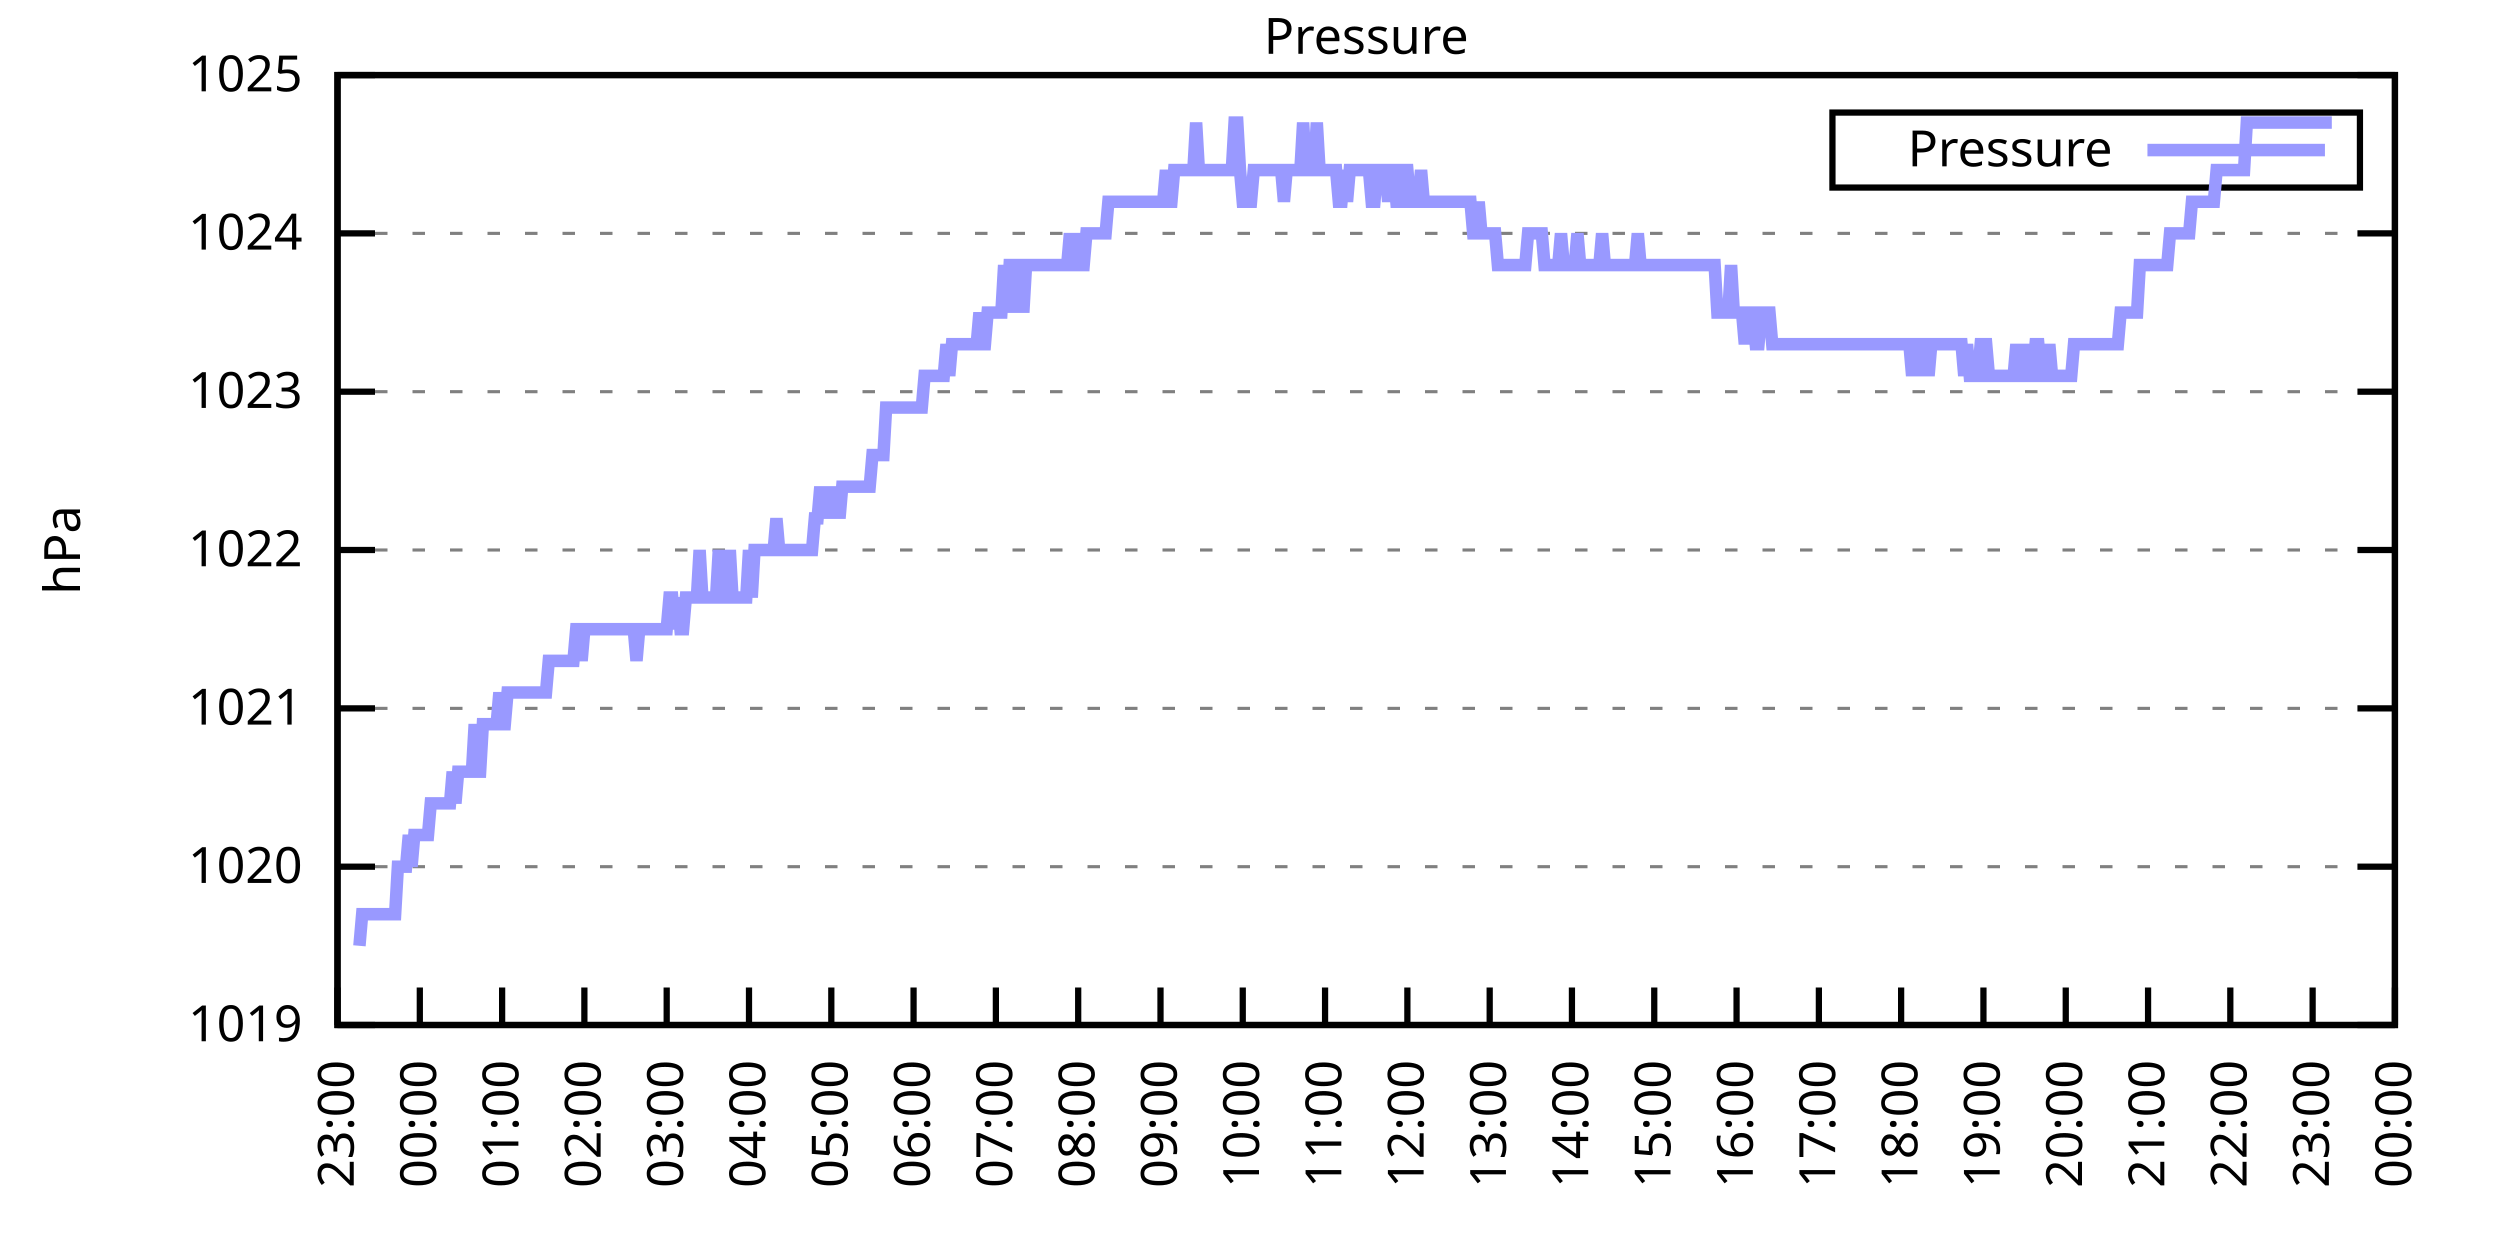
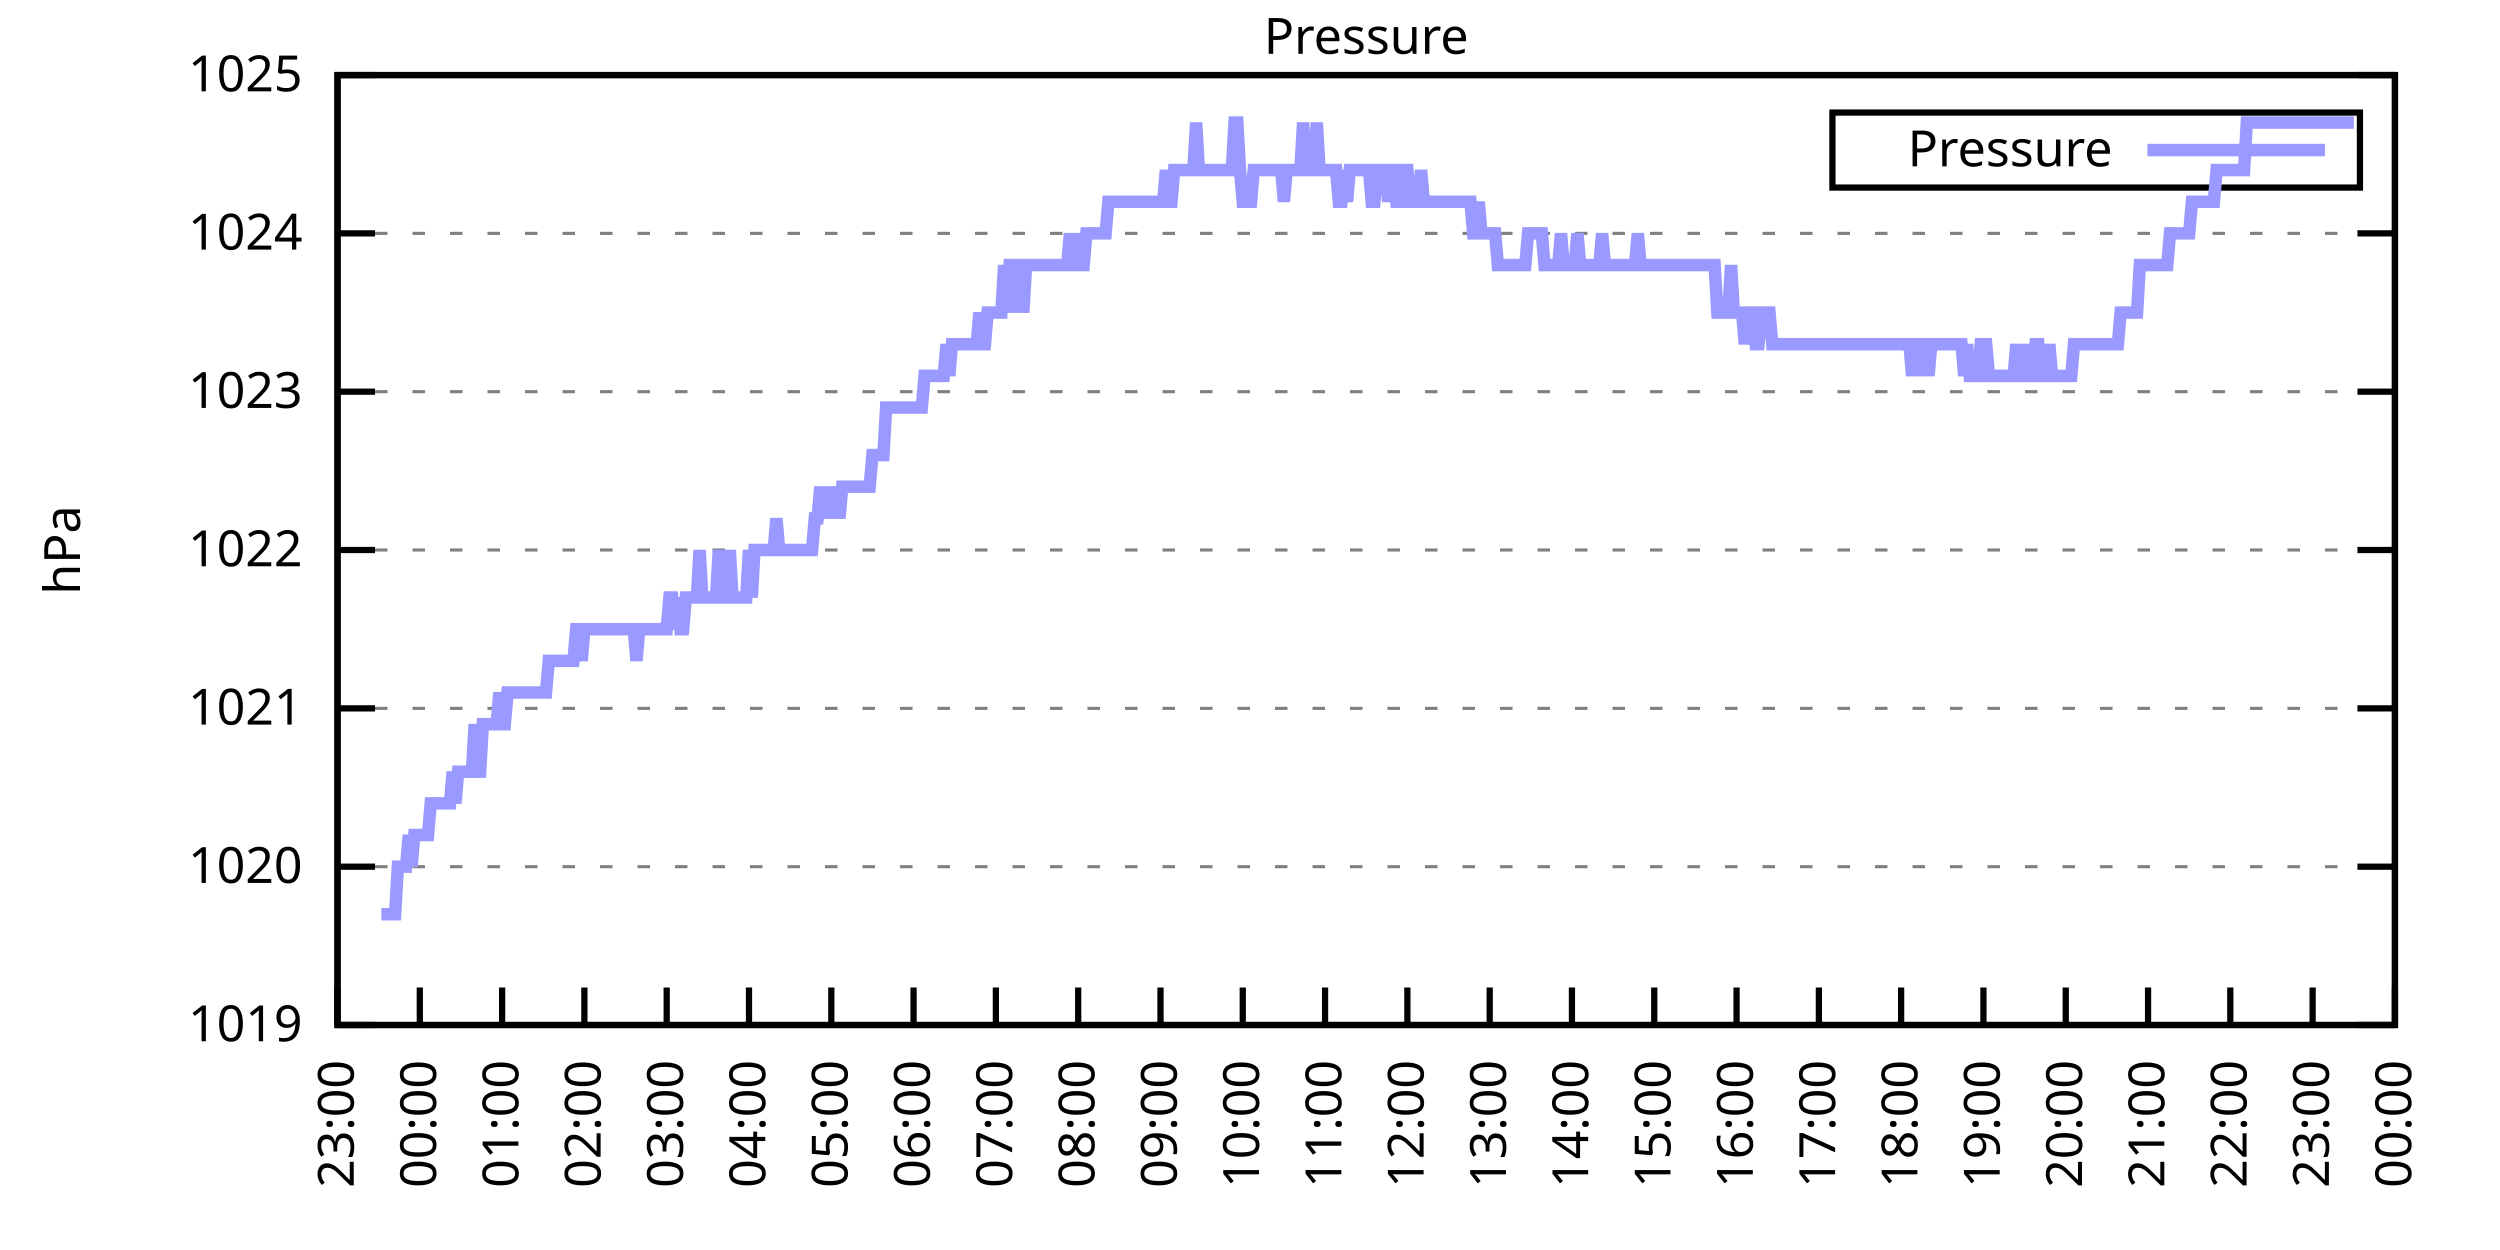
<svg xmlns="http://www.w3.org/2000/svg" xmlns:xlink="http://www.w3.org/1999/xlink" width="400" height="200" viewBox="0 0 400 200">
  <g id="gnuplot_canvas">
    <rect x="0" y="0" width="400" height="200" fill="none" />
    <defs>
      <circle id="gpDot" r="0.5" stroke-width="0.5" stroke="currentColor" />
      <path id="gpPt0" stroke-width="0.333" stroke="currentColor" d="M-1,0 h2 M0,-1 v2" />
      <path id="gpPt1" stroke-width="0.333" stroke="currentColor" d="M-1,-1 L1,1 M1,-1 L-1,1" />
      <path id="gpPt2" stroke-width="0.333" stroke="currentColor" d="M-1,0 L1,0 M0,-1 L0,1 M-1,-1 L1,1 M-1,1 L1,-1" />
      <rect id="gpPt3" stroke-width="0.333" stroke="currentColor" x="-1" y="-1" width="2" height="2" />
      <rect id="gpPt4" stroke-width="0.333" stroke="currentColor" fill="currentColor" x="-1" y="-1" width="2" height="2" />
      <circle id="gpPt5" stroke-width="0.333" stroke="currentColor" cx="0" cy="0" r="1" />
      <use xlink:href="#gpPt5" id="gpPt6" fill="currentColor" stroke="none" />
      <path id="gpPt7" stroke-width="0.333" stroke="currentColor" d="M0,-1.33 L-1.33,0.67 L1.33,0.67 z" />
      <use xlink:href="#gpPt7" id="gpPt8" fill="currentColor" stroke="none" />
      <use xlink:href="#gpPt7" id="gpPt9" stroke="currentColor" transform="rotate(180)" />
      <use xlink:href="#gpPt9" id="gpPt10" fill="currentColor" stroke="none" />
      <use xlink:href="#gpPt3" id="gpPt11" stroke="currentColor" transform="rotate(45)" />
      <use xlink:href="#gpPt11" id="gpPt12" fill="currentColor" stroke="none" />
      <path id="gpPt13" stroke-width="0.333" stroke="currentColor" d="M0,1.330 L1.265,0.411 L0.782,-1.067 L-0.782,-1.076 L-1.265,0.411 z" />
      <use xlink:href="#gpPt13" id="gpPt14" fill="currentColor" stroke="none" />
      <filter id="textbox" filterUnits="objectBoundingBox" x="0" y="0" height="1" width="1">
        <feFlood flood-color="white" flood-opacity="1" result="bgnd" />
        <feComposite in="SourceGraphic" in2="bgnd" operator="atop" />
      </filter>
      <filter id="greybox" filterUnits="objectBoundingBox" x="0" y="0" height="1" width="1">
        <feFlood flood-color="lightgrey" flood-opacity="1" result="grey" />
        <feComposite in="SourceGraphic" in2="grey" operator="atop" />
      </filter>
    </defs>
    <g fill="none" color="white" stroke="currentColor" stroke-width="1.00" stroke-linecap="butt" stroke-linejoin="miter">
</g>
    <g fill="none" color="black" stroke="currentColor" stroke-width="1.00" stroke-linecap="butt" stroke-linejoin="miter">
      <g stroke="none" shape-rendering="crispEdges">
        <polygon fill="rgb(255, 255, 255)" points="54.00,164.00 383.18,164.00 383.18,12.02 54.00,12.02 " />
      </g>
    </g>
    <g fill="none" color="black" stroke="currentColor" stroke-width="1.00" stroke-linecap="butt" stroke-linejoin="miter">
</g>
    <g fill="none" color="black" stroke="black" stroke-width="0.50" stroke-linecap="butt" stroke-linejoin="miter">
</g>
    <g fill="none" color="gray" stroke="currentColor" stroke-width="0.50" stroke-linecap="butt" stroke-linejoin="miter">
      <path stroke="gray" stroke-dasharray="2,4" class="gridline" d="M54.00,164.00 L383.19,164.00  " />
    </g>
    <g fill="none" color="gray" stroke="gray" stroke-width="1.00" stroke-linecap="butt" stroke-linejoin="miter">
</g>
    <g fill="none" color="black" stroke="currentColor" stroke-width="1.00" stroke-linecap="butt" stroke-linejoin="miter">
      <path stroke="black" d="M54.00,164.00 L60.00,164.00 M383.19,164.00 L377.19,164.00  " />
      <g transform="translate(48.40,166.60)" stroke="none" fill="black" font-family="Sans" font-size="8.00" text-anchor="end">
        <text>
          <tspan font-family="Sans"> 1019</tspan>
        </text>
      </g>
    </g>
    <g fill="none" color="black" stroke="currentColor" stroke-width="1.00" stroke-linecap="butt" stroke-linejoin="miter">
</g>
    <g fill="none" color="black" stroke="black" stroke-width="0.50" stroke-linecap="butt" stroke-linejoin="miter">
</g>
    <g fill="none" color="gray" stroke="currentColor" stroke-width="0.50" stroke-linecap="butt" stroke-linejoin="miter">
      <path stroke="gray" stroke-dasharray="2,4" class="gridline" d="M54.00,138.67 L383.19,138.67  " />
    </g>
    <g fill="none" color="gray" stroke="gray" stroke-width="1.00" stroke-linecap="butt" stroke-linejoin="miter">
</g>
    <g fill="none" color="black" stroke="currentColor" stroke-width="1.00" stroke-linecap="butt" stroke-linejoin="miter">
      <path stroke="black" d="M54.00,138.67 L60.00,138.67 M383.19,138.67 L377.19,138.67  " />
      <g transform="translate(48.40,141.27)" stroke="none" fill="black" font-family="Sans" font-size="8.00" text-anchor="end">
        <text>
          <tspan font-family="Sans"> 1020</tspan>
        </text>
      </g>
    </g>
    <g fill="none" color="black" stroke="currentColor" stroke-width="1.00" stroke-linecap="butt" stroke-linejoin="miter">
</g>
    <g fill="none" color="black" stroke="black" stroke-width="0.50" stroke-linecap="butt" stroke-linejoin="miter">
</g>
    <g fill="none" color="gray" stroke="currentColor" stroke-width="0.50" stroke-linecap="butt" stroke-linejoin="miter">
      <path stroke="gray" stroke-dasharray="2,4" class="gridline" d="M54.00,113.34 L383.19,113.34  " />
    </g>
    <g fill="none" color="gray" stroke="gray" stroke-width="1.00" stroke-linecap="butt" stroke-linejoin="miter">
</g>
    <g fill="none" color="black" stroke="currentColor" stroke-width="1.00" stroke-linecap="butt" stroke-linejoin="miter">
      <path stroke="black" d="M54.00,113.34 L60.00,113.34 M383.19,113.34 L377.19,113.34  " />
      <g transform="translate(48.40,115.94)" stroke="none" fill="black" font-family="Sans" font-size="8.00" text-anchor="end">
        <text>
          <tspan font-family="Sans"> 1021</tspan>
        </text>
      </g>
    </g>
    <g fill="none" color="black" stroke="currentColor" stroke-width="1.00" stroke-linecap="butt" stroke-linejoin="miter">
</g>
    <g fill="none" color="black" stroke="black" stroke-width="0.50" stroke-linecap="butt" stroke-linejoin="miter">
</g>
    <g fill="none" color="gray" stroke="currentColor" stroke-width="0.50" stroke-linecap="butt" stroke-linejoin="miter">
      <path stroke="gray" stroke-dasharray="2,4" class="gridline" d="M54.00,88.00 L383.19,88.00  " />
    </g>
    <g fill="none" color="gray" stroke="gray" stroke-width="1.00" stroke-linecap="butt" stroke-linejoin="miter">
</g>
    <g fill="none" color="black" stroke="currentColor" stroke-width="1.00" stroke-linecap="butt" stroke-linejoin="miter">
      <path stroke="black" d="M54.00,88.00 L60.00,88.00 M383.19,88.00 L377.19,88.00  " />
      <g transform="translate(48.40,90.60)" stroke="none" fill="black" font-family="Sans" font-size="8.00" text-anchor="end">
        <text>
          <tspan font-family="Sans"> 1022</tspan>
        </text>
      </g>
    </g>
    <g fill="none" color="black" stroke="currentColor" stroke-width="1.00" stroke-linecap="butt" stroke-linejoin="miter">
</g>
    <g fill="none" color="black" stroke="black" stroke-width="0.50" stroke-linecap="butt" stroke-linejoin="miter">
</g>
    <g fill="none" color="gray" stroke="currentColor" stroke-width="0.50" stroke-linecap="butt" stroke-linejoin="miter">
      <path stroke="gray" stroke-dasharray="2,4" class="gridline" d="M54.00,62.67 L383.19,62.67  " />
    </g>
    <g fill="none" color="gray" stroke="gray" stroke-width="1.00" stroke-linecap="butt" stroke-linejoin="miter">
</g>
    <g fill="none" color="black" stroke="currentColor" stroke-width="1.00" stroke-linecap="butt" stroke-linejoin="miter">
      <path stroke="black" d="M54.00,62.67 L60.00,62.67 M383.19,62.67 L377.19,62.67  " />
      <g transform="translate(48.40,65.27)" stroke="none" fill="black" font-family="Sans" font-size="8.00" text-anchor="end">
        <text>
          <tspan font-family="Sans"> 1023</tspan>
        </text>
      </g>
    </g>
    <g fill="none" color="black" stroke="currentColor" stroke-width="1.00" stroke-linecap="butt" stroke-linejoin="miter">
</g>
    <g fill="none" color="black" stroke="black" stroke-width="0.50" stroke-linecap="butt" stroke-linejoin="miter">
</g>
    <g fill="none" color="gray" stroke="currentColor" stroke-width="0.50" stroke-linecap="butt" stroke-linejoin="miter">
      <path stroke="gray" stroke-dasharray="2,4" class="gridline" d="M54.00,37.34 L383.19,37.34  " />
    </g>
    <g fill="none" color="gray" stroke="gray" stroke-width="1.00" stroke-linecap="butt" stroke-linejoin="miter">
</g>
    <g fill="none" color="black" stroke="currentColor" stroke-width="1.00" stroke-linecap="butt" stroke-linejoin="miter">
      <path stroke="black" d="M54.00,37.34 L60.00,37.34 M383.19,37.34 L377.19,37.34  " />
      <g transform="translate(48.40,39.94)" stroke="none" fill="black" font-family="Sans" font-size="8.00" text-anchor="end">
        <text>
          <tspan font-family="Sans"> 1024</tspan>
        </text>
      </g>
    </g>
    <g fill="none" color="black" stroke="currentColor" stroke-width="1.00" stroke-linecap="butt" stroke-linejoin="miter">
</g>
    <g fill="none" color="black" stroke="black" stroke-width="0.50" stroke-linecap="butt" stroke-linejoin="miter">
</g>
    <g fill="none" color="gray" stroke="currentColor" stroke-width="0.50" stroke-linecap="butt" stroke-linejoin="miter">
      <path stroke="gray" stroke-dasharray="2,4" class="gridline" d="M54.00,12.01 L383.19,12.01  " />
    </g>
    <g fill="none" color="gray" stroke="gray" stroke-width="1.00" stroke-linecap="butt" stroke-linejoin="miter">
</g>
    <g fill="none" color="black" stroke="currentColor" stroke-width="1.00" stroke-linecap="butt" stroke-linejoin="miter">
      <path stroke="black" d="M54.00,12.01 L60.00,12.01 M383.19,12.01 L377.19,12.01  " />
      <g transform="translate(48.40,14.61)" stroke="none" fill="black" font-family="Sans" font-size="8.00" text-anchor="end">
        <text>
          <tspan font-family="Sans"> 1025</tspan>
        </text>
      </g>
    </g>
    <g fill="none" color="black" stroke="currentColor" stroke-width="1.00" stroke-linecap="butt" stroke-linejoin="miter">
      <path stroke="black" d="M54.00,164.00 L54.00,158.00  " />
      <g transform="translate(56.60,169.60) rotate(270.00)" stroke="none" fill="black" font-family="Sans" font-size="8.00" text-anchor="end">
        <text>
          <tspan font-family="Sans">23:00</tspan>
        </text>
      </g>
    </g>
    <g fill="none" color="black" stroke="currentColor" stroke-width="1.00" stroke-linecap="butt" stroke-linejoin="miter">
      <path stroke="black" d="M67.17,164.00 L67.17,158.00  " />
      <g transform="translate(69.77,169.60) rotate(270.00)" stroke="none" fill="black" font-family="Sans" font-size="8.00" text-anchor="end">
        <text>
          <tspan font-family="Sans">00:00</tspan>
        </text>
      </g>
    </g>
    <g fill="none" color="black" stroke="currentColor" stroke-width="1.00" stroke-linecap="butt" stroke-linejoin="miter">
      <path stroke="black" d="M80.34,164.00 L80.34,158.00  " />
      <g transform="translate(82.94,169.60) rotate(270.00)" stroke="none" fill="black" font-family="Sans" font-size="8.00" text-anchor="end">
        <text>
          <tspan font-family="Sans">01:00</tspan>
        </text>
      </g>
    </g>
    <g fill="none" color="black" stroke="currentColor" stroke-width="1.00" stroke-linecap="butt" stroke-linejoin="miter">
      <path stroke="black" d="M93.50,164.00 L93.50,158.00  " />
      <g transform="translate(96.10,169.60) rotate(270.00)" stroke="none" fill="black" font-family="Sans" font-size="8.00" text-anchor="end">
        <text>
          <tspan font-family="Sans">02:00</tspan>
        </text>
      </g>
    </g>
    <g fill="none" color="black" stroke="currentColor" stroke-width="1.00" stroke-linecap="butt" stroke-linejoin="miter">
      <path stroke="black" d="M106.67,164.00 L106.67,158.00  " />
      <g transform="translate(109.27,169.60) rotate(270.00)" stroke="none" fill="black" font-family="Sans" font-size="8.00" text-anchor="end">
        <text>
          <tspan font-family="Sans">03:00</tspan>
        </text>
      </g>
    </g>
    <g fill="none" color="black" stroke="currentColor" stroke-width="1.00" stroke-linecap="butt" stroke-linejoin="miter">
      <path stroke="black" d="M119.84,164.00 L119.84,158.00  " />
      <g transform="translate(122.44,169.60) rotate(270.00)" stroke="none" fill="black" font-family="Sans" font-size="8.00" text-anchor="end">
        <text>
          <tspan font-family="Sans">04:00</tspan>
        </text>
      </g>
    </g>
    <g fill="none" color="black" stroke="currentColor" stroke-width="1.00" stroke-linecap="butt" stroke-linejoin="miter">
      <path stroke="black" d="M133.01,164.00 L133.01,158.00  " />
      <g transform="translate(135.61,169.60) rotate(270.00)" stroke="none" fill="black" font-family="Sans" font-size="8.00" text-anchor="end">
        <text>
          <tspan font-family="Sans">05:00</tspan>
        </text>
      </g>
    </g>
    <g fill="none" color="black" stroke="currentColor" stroke-width="1.00" stroke-linecap="butt" stroke-linejoin="miter">
      <path stroke="black" d="M146.17,164.00 L146.17,158.00  " />
      <g transform="translate(148.77,169.60) rotate(270.00)" stroke="none" fill="black" font-family="Sans" font-size="8.00" text-anchor="end">
        <text>
          <tspan font-family="Sans">06:00</tspan>
        </text>
      </g>
    </g>
    <g fill="none" color="black" stroke="currentColor" stroke-width="1.00" stroke-linecap="butt" stroke-linejoin="miter">
      <path stroke="black" d="M159.34,164.00 L159.34,158.00  " />
      <g transform="translate(161.94,169.60) rotate(270.00)" stroke="none" fill="black" font-family="Sans" font-size="8.00" text-anchor="end">
        <text>
          <tspan font-family="Sans">07:00</tspan>
        </text>
      </g>
    </g>
    <g fill="none" color="black" stroke="currentColor" stroke-width="1.00" stroke-linecap="butt" stroke-linejoin="miter">
      <path stroke="black" d="M172.51,164.00 L172.51,158.00  " />
      <g transform="translate(175.11,169.60) rotate(270.00)" stroke="none" fill="black" font-family="Sans" font-size="8.00" text-anchor="end">
        <text>
          <tspan font-family="Sans">08:00</tspan>
        </text>
      </g>
    </g>
    <g fill="none" color="black" stroke="currentColor" stroke-width="1.00" stroke-linecap="butt" stroke-linejoin="miter">
      <path stroke="black" d="M185.68,164.00 L185.68,158.00  " />
      <g transform="translate(188.28,169.60) rotate(270.00)" stroke="none" fill="black" font-family="Sans" font-size="8.00" text-anchor="end">
        <text>
          <tspan font-family="Sans">09:00</tspan>
        </text>
      </g>
    </g>
    <g fill="none" color="black" stroke="currentColor" stroke-width="1.00" stroke-linecap="butt" stroke-linejoin="miter">
      <path stroke="black" d="M198.84,164.00 L198.84,158.00  " />
      <g transform="translate(201.44,169.60) rotate(270.00)" stroke="none" fill="black" font-family="Sans" font-size="8.00" text-anchor="end">
        <text>
          <tspan font-family="Sans">10:00</tspan>
        </text>
      </g>
    </g>
    <g fill="none" color="black" stroke="currentColor" stroke-width="1.00" stroke-linecap="butt" stroke-linejoin="miter">
      <path stroke="black" d="M212.01,164.00 L212.01,158.00  " />
      <g transform="translate(214.61,169.60) rotate(270.00)" stroke="none" fill="black" font-family="Sans" font-size="8.00" text-anchor="end">
        <text>
          <tspan font-family="Sans">11:00</tspan>
        </text>
      </g>
    </g>
    <g fill="none" color="black" stroke="currentColor" stroke-width="1.00" stroke-linecap="butt" stroke-linejoin="miter">
      <path stroke="black" d="M225.18,164.00 L225.18,158.00  " />
      <g transform="translate(227.78,169.60) rotate(270.00)" stroke="none" fill="black" font-family="Sans" font-size="8.00" text-anchor="end">
        <text>
          <tspan font-family="Sans">12:00</tspan>
        </text>
      </g>
    </g>
    <g fill="none" color="black" stroke="currentColor" stroke-width="1.00" stroke-linecap="butt" stroke-linejoin="miter">
      <path stroke="black" d="M238.35,164.00 L238.35,158.00  " />
      <g transform="translate(240.95,169.60) rotate(270.00)" stroke="none" fill="black" font-family="Sans" font-size="8.00" text-anchor="end">
        <text>
          <tspan font-family="Sans">13:00</tspan>
        </text>
      </g>
    </g>
    <g fill="none" color="black" stroke="currentColor" stroke-width="1.00" stroke-linecap="butt" stroke-linejoin="miter">
      <path stroke="black" d="M251.51,164.00 L251.51,158.00  " />
      <g transform="translate(254.11,169.60) rotate(270.00)" stroke="none" fill="black" font-family="Sans" font-size="8.00" text-anchor="end">
        <text>
          <tspan font-family="Sans">14:00</tspan>
        </text>
      </g>
    </g>
    <g fill="none" color="black" stroke="currentColor" stroke-width="1.00" stroke-linecap="butt" stroke-linejoin="miter">
      <path stroke="black" d="M264.68,164.00 L264.68,158.00  " />
      <g transform="translate(267.28,169.60) rotate(270.00)" stroke="none" fill="black" font-family="Sans" font-size="8.00" text-anchor="end">
        <text>
          <tspan font-family="Sans">15:00</tspan>
        </text>
      </g>
    </g>
    <g fill="none" color="black" stroke="currentColor" stroke-width="1.00" stroke-linecap="butt" stroke-linejoin="miter">
      <path stroke="black" d="M277.85,164.00 L277.85,158.00  " />
      <g transform="translate(280.45,169.60) rotate(270.00)" stroke="none" fill="black" font-family="Sans" font-size="8.00" text-anchor="end">
        <text>
          <tspan font-family="Sans">16:00</tspan>
        </text>
      </g>
    </g>
    <g fill="none" color="black" stroke="currentColor" stroke-width="1.00" stroke-linecap="butt" stroke-linejoin="miter">
      <path stroke="black" d="M291.02,164.00 L291.02,158.00  " />
      <g transform="translate(293.62,169.60) rotate(270.00)" stroke="none" fill="black" font-family="Sans" font-size="8.00" text-anchor="end">
        <text>
          <tspan font-family="Sans">17:00</tspan>
        </text>
      </g>
    </g>
    <g fill="none" color="black" stroke="currentColor" stroke-width="1.00" stroke-linecap="butt" stroke-linejoin="miter">
      <path stroke="black" d="M304.18,164.00 L304.18,158.00  " />
      <g transform="translate(306.78,169.60) rotate(270.00)" stroke="none" fill="black" font-family="Sans" font-size="8.00" text-anchor="end">
        <text>
          <tspan font-family="Sans">18:00</tspan>
        </text>
      </g>
    </g>
    <g fill="none" color="black" stroke="currentColor" stroke-width="1.00" stroke-linecap="butt" stroke-linejoin="miter">
      <path stroke="black" d="M317.35,164.00 L317.35,158.00  " />
      <g transform="translate(319.95,169.60) rotate(270.00)" stroke="none" fill="black" font-family="Sans" font-size="8.00" text-anchor="end">
        <text>
          <tspan font-family="Sans">19:00</tspan>
        </text>
      </g>
    </g>
    <g fill="none" color="black" stroke="currentColor" stroke-width="1.00" stroke-linecap="butt" stroke-linejoin="miter">
      <path stroke="black" d="M330.52,164.00 L330.52,158.00  " />
      <g transform="translate(333.12,169.60) rotate(270.00)" stroke="none" fill="black" font-family="Sans" font-size="8.00" text-anchor="end">
        <text>
          <tspan font-family="Sans">20:00</tspan>
        </text>
      </g>
    </g>
    <g fill="none" color="black" stroke="currentColor" stroke-width="1.00" stroke-linecap="butt" stroke-linejoin="miter">
      <path stroke="black" d="M343.69,164.00 L343.69,158.00  " />
      <g transform="translate(346.29,169.60) rotate(270.00)" stroke="none" fill="black" font-family="Sans" font-size="8.00" text-anchor="end">
        <text>
          <tspan font-family="Sans">21:00</tspan>
        </text>
      </g>
    </g>
    <g fill="none" color="black" stroke="currentColor" stroke-width="1.00" stroke-linecap="butt" stroke-linejoin="miter">
      <path stroke="black" d="M356.85,164.00 L356.85,158.00  " />
      <g transform="translate(359.45,169.60) rotate(270.00)" stroke="none" fill="black" font-family="Sans" font-size="8.00" text-anchor="end">
        <text>
          <tspan font-family="Sans">22:00</tspan>
        </text>
      </g>
    </g>
    <g fill="none" color="black" stroke="currentColor" stroke-width="1.00" stroke-linecap="butt" stroke-linejoin="miter">
      <path stroke="black" d="M370.02,164.00 L370.02,158.00  " />
      <g transform="translate(372.62,169.60) rotate(270.00)" stroke="none" fill="black" font-family="Sans" font-size="8.00" text-anchor="end">
        <text>
          <tspan font-family="Sans">23:00</tspan>
        </text>
      </g>
    </g>
    <g fill="none" color="black" stroke="currentColor" stroke-width="1.00" stroke-linecap="butt" stroke-linejoin="miter">
      <path stroke="black" d="M383.19,164.00 L383.19,158.00  " />
      <g transform="translate(385.79,169.60) rotate(270.00)" stroke="none" fill="black" font-family="Sans" font-size="8.00" text-anchor="end">
        <text>
          <tspan font-family="Sans">00:00</tspan>
        </text>
      </g>
    </g>
    <g fill="none" color="black" stroke="currentColor" stroke-width="1.00" stroke-linecap="butt" stroke-linejoin="miter">
</g>
    <g fill="none" color="black" stroke="currentColor" stroke-width="1.00" stroke-linecap="butt" stroke-linejoin="miter">
      <path stroke="black" d="M54.00,12.01 L54.00,164.00 L383.19,164.00 L383.19,12.01 L54.00,12.01 Z  " />
    </g>
    <g fill="none" color="black" stroke="currentColor" stroke-width="1.00" stroke-linecap="butt" stroke-linejoin="miter">
</g>
    <g fill="none" color="black" stroke="currentColor" stroke-width="1.00" stroke-linecap="butt" stroke-linejoin="miter">
      <path stroke="black" d="M293.19,30.01 L293.19,18.01 L377.59,18.01 L377.59,30.01 L293.19,30.01 Z  " />
    </g>
    <g id="Pressure_plot_1">
      <g fill="none" color="white" stroke="black" stroke-width="2.00" stroke-linecap="butt" stroke-linejoin="miter">
</g>
      <g fill="none" color="black" stroke="currentColor" stroke-width="2.00" stroke-linecap="butt" stroke-linejoin="miter">
        <g transform="translate(337.99,26.61)" stroke="none" fill="black" font-family="Sans" font-size="8.00" text-anchor="end">
          <text>
            <tspan font-family="Sans">Pressure</tspan>
          </text>
        </g>
      </g>
      <g fill="none" color="black" stroke="currentColor" stroke-width="2.00" stroke-linecap="butt" stroke-linejoin="miter">
-         <path stroke="rgb(153, 153, 255)" d="M343.59,24.01 L371.99,24.01 M57.51,151.33 L57.95,146.27 L58.39,146.27 L58.83,146.27 L59.27,146.27 L59.71,146.27   L60.14,146.27 L60.58,146.27 L61.02,146.27 L61.46,146.27 L61.90,146.27 L62.34,146.27 L62.78,146.27 L63.22,146.27   L63.66,138.67 L64.10,138.67 L64.53,138.67 L64.97,138.67 L65.41,133.60 L65.85,138.67 L66.29,133.60 L66.73,133.60   L67.17,133.60 L67.61,133.60 L68.05,133.60 L68.48,133.60 L68.92,128.54 L69.36,128.54 L69.80,128.54 L70.24,128.54   L70.68,128.54 L71.12,128.54 L71.56,128.54 L72.00,128.54 L72.43,123.47 L72.87,128.54 L73.31,123.47 L73.75,123.47   L74.19,123.47 L74.63,123.47 L75.07,123.47 L75.51,123.47 L75.95,115.87 L76.38,123.47 L76.82,123.47 L77.26,115.87   L77.70,115.87 L78.14,115.87 L78.58,115.87 L79.02,115.87 L79.46,115.87 L79.90,110.80 L80.34,115.87 L80.77,115.87   L81.21,110.80 L81.65,110.80 L82.09,110.80 L82.53,110.80 L82.97,110.80 L83.41,110.80 L83.85,110.80 L84.29,110.80   L84.72,110.80 L85.16,110.80 L85.60,110.80 L86.04,110.80 L86.48,110.80 L86.92,110.80 L87.36,110.80 L87.80,105.74   L88.24,105.74 L88.67,105.74 L89.11,105.74 L89.55,105.74 L89.99,105.74 L90.43,105.74 L90.87,105.74 L91.31,105.74   L91.75,105.74 L92.19,100.67 L92.62,100.67 L93.06,105.74 L93.50,100.67 L93.94,100.67 L94.38,100.67 L94.82,100.67   L95.26,100.67 L95.70,100.67 L96.14,100.67 L96.58,100.67 L97.01,100.67 L97.45,100.67 L97.89,100.67 L98.33,100.67   L98.77,100.67 L99.21,100.67 L99.65,100.67 L100.09,100.67 L100.53,100.67 L100.96,100.67 L101.40,100.67 L101.84,105.74   L102.28,100.67 L102.72,100.67 L103.16,100.67 L103.60,100.67 L104.04,100.67 L104.48,100.67 L104.91,100.67 L105.35,100.67   L105.79,100.67 L106.23,100.67 L106.67,100.67 L107.11,95.60 L107.55,95.60 L107.99,100.67 L108.43,95.60 L108.87,100.67   L109.30,100.67 L109.74,95.60 L110.18,95.60 L110.62,95.60 L111.06,95.60 L111.50,95.60 L111.94,88.00 L112.38,95.60   L112.82,95.60 L113.25,95.60 L113.69,95.60 L114.13,95.60 L114.57,95.60 L115.01,88.00 L115.45,95.60 L115.89,95.60   L116.33,95.60 L116.77,88.00 L117.20,95.60 L117.64,95.60 L118.08,95.60 L118.52,95.60 L118.96,95.60 L119.40,95.60   L119.84,88.00 L120.28,95.60 L120.72,88.00 L121.15,88.00 L121.59,88.00 L122.03,88.00 L122.47,88.00 L122.91,88.00   L123.35,88.00 L123.79,88.00 L124.23,82.94 L124.67,88.00 L125.11,88.00 L125.54,88.00 L125.98,88.00 L126.42,88.00   L126.86,88.00 L127.30,88.00 L127.74,88.00 L128.18,88.00 L128.62,88.00 L129.06,88.00 L129.49,88.00 L129.93,88.00   L130.37,82.94 L130.81,82.94 L131.25,77.87 L131.69,82.94 L132.13,77.87 L132.57,82.94 L133.01,77.87 L133.44,82.94   L133.88,77.87 L134.32,82.94 L134.76,77.87 L135.20,77.87 L135.64,77.87 L136.08,77.87 L136.52,77.87 L136.96,77.87   L137.39,77.87 L137.83,77.87 L138.27,77.87 L138.71,77.87 L139.15,77.87 L139.59,72.81 L140.03,72.81 L140.47,72.81   L140.91,72.81 L141.35,72.81 L141.78,65.21 L142.22,65.21 L142.66,65.21 L143.10,65.21 L143.54,65.21 L143.98,65.21   L144.42,65.21 L144.86,65.21 L145.30,65.21 L145.73,65.21 L146.17,65.21 L146.61,65.21 L147.05,65.21 L147.49,65.21   L147.93,60.14 L148.37,60.14 L148.81,60.14 L149.25,60.14 L149.68,60.14 L150.12,60.14 L150.56,60.14 L151.00,60.14   L151.44,55.07 L151.88,60.14 L152.32,55.07 L152.76,55.07 L153.20,55.07 L153.63,55.07 L154.07,55.07 L154.51,55.07   L154.95,55.07 L155.39,55.07 L155.83,55.07 L156.27,55.07 L156.71,50.01 L157.15,55.07 L157.59,55.07 L158.02,50.01   L158.46,50.01 L158.90,50.01 L159.34,50.01 L159.78,50.01 L160.22,50.01 L160.66,42.41 L161.10,50.01 L161.54,42.41   L161.97,42.41 L162.41,50.01 L162.85,42.41 L163.29,42.41 L163.73,50.01 L164.17,42.41 L164.61,42.41 L165.05,42.41   L165.49,42.41 L165.92,42.41 L166.36,42.41 L166.80,42.41 L167.24,42.41 L167.68,42.41 L168.12,42.41 L168.56,42.41   L169.00,42.41 L169.44,42.41 L169.87,42.41 L170.31,42.41 L170.75,42.41 L171.19,37.34 L171.63,42.41 L172.07,42.41   L172.51,37.34 L172.95,42.41 L173.39,42.41 L173.83,37.34 L174.26,37.34 L174.70,37.34 L175.14,37.34 L175.58,37.34   L176.02,37.34 L176.46,37.34 L176.90,37.34 L177.34,32.28 L177.78,32.28 L178.21,32.28 L178.65,32.28 L179.09,32.28   L179.53,32.28 L179.97,32.28 L180.41,32.28 L180.85,32.28 L181.29,32.28 L181.73,32.28 L182.16,32.28 L182.60,32.28   L183.04,32.28 L183.48,32.28 L183.92,32.28 L184.36,32.28 L184.80,32.28 L185.24,32.28 L185.68,32.28 L186.11,32.28   L186.55,27.21 L186.99,32.28 L187.43,32.28 L187.87,27.21 L188.31,27.21 L188.75,27.21 L189.19,27.21 L189.63,27.21   L190.07,27.21 L190.50,27.21 L190.94,27.21 L191.38,19.61 L191.82,27.21 L192.26,27.21 L192.70,27.21 L193.14,27.21   L193.58,27.21 L194.02,27.21 L194.45,27.21 L194.89,27.21 L195.33,27.21 L195.77,27.21 L196.21,27.21 L196.65,27.21   L197.09,27.21 L197.53,19.61 L197.97,19.61 L198.40,27.21 L198.84,32.28 L199.28,32.28 L199.72,32.28 L200.16,32.28   L200.60,27.21 L201.04,27.21 L201.48,27.21 L201.92,27.21 L202.35,27.21 L202.79,27.21 L203.23,27.21 L203.67,27.21   L204.11,27.21 L204.55,27.21 L204.99,27.21 L205.43,32.28 L205.87,27.21 L206.31,27.21 L206.74,27.21 L207.18,27.21   L207.62,27.21 L208.06,27.21 L208.50,19.61 L208.94,27.21 L209.38,27.21 L209.82,27.21 L210.26,27.21 L210.69,19.61   L211.13,27.21 L211.57,27.21 L212.01,27.21 L212.45,27.21 L212.89,27.21 L213.33,27.21 L213.77,27.21 L214.21,32.28   L214.64,32.28 L215.08,27.21 L215.52,32.28 L215.96,27.21 L216.40,27.21 L216.84,27.21 L217.28,27.21 L217.72,27.21   L218.16,27.21 L218.60,27.21 L219.03,27.21 L219.47,32.28 L219.91,32.28 L220.35,27.21 L220.79,27.21 L221.23,27.21   L221.67,27.21 L222.11,32.28 L222.55,27.21 L222.98,27.21 L223.42,32.28 L223.86,32.28 L224.30,32.28 L224.74,27.21   L225.18,27.21 L225.62,32.28 L226.06,32.28 L226.50,32.28 L226.93,32.28 L227.37,27.21 L227.81,32.28 L228.25,32.28   L228.69,32.28 L229.13,32.28 L229.57,32.28 L230.01,32.28 L230.45,32.28 L230.88,32.28 L231.32,32.28 L231.76,32.28   L232.20,32.28 L232.64,32.28 L233.08,32.28 L233.52,32.28 L233.96,32.28 L234.40,32.28 L234.84,32.28 L235.27,32.28   L235.71,37.34 L236.15,37.34 L236.59,32.28 L237.03,37.34 L237.47,37.34 L237.91,37.34 L238.35,37.34 L238.79,37.34   L239.22,37.34 L239.66,42.41 L240.10,42.41 L240.54,42.41 L240.98,42.41 L241.42,42.41 L241.86,42.41 L242.30,42.41   L242.74,42.41 L243.17,42.41 L243.61,42.41 L244.05,42.41 L244.49,37.34 L244.93,37.34 L245.37,37.34 L245.81,37.34   L246.25,37.34 L246.69,37.34 L247.12,42.41 L247.56,42.41 L248.00,42.41 L248.44,42.41 L248.88,42.41 L249.32,42.41   L249.76,37.34 L250.20,42.41 L250.64,42.41 L251.08,42.41 L251.51,42.41 L251.95,42.41 L252.39,37.34 L252.83,42.41   L253.27,42.41 L253.71,42.41 L254.15,42.41 L254.59,42.41 L255.03,42.41 L255.46,42.41 L255.90,42.41 L256.34,37.34   L256.78,42.41 L257.22,42.41 L257.66,42.41 L258.10,42.41 L258.54,42.41 L258.98,42.41 L259.41,42.41 L259.85,42.41   L260.29,42.41 L260.73,42.41 L261.17,42.41 L261.61,42.41 L262.05,37.34 L262.49,42.41 L262.93,42.41 L263.36,42.41   L263.80,42.41 L264.24,42.41 L264.68,42.41 L265.12,42.41 L265.56,42.41 L266.00,42.41 L266.44,42.41 L266.88,42.41   L267.32,42.41 L267.75,42.41 L268.19,42.41 L268.63,42.41 L269.07,42.41 L269.51,42.41 L269.95,42.41 L270.39,42.41   L270.83,42.41 L271.27,42.41 L271.70,42.41 L272.14,42.41 L272.58,42.41 L273.02,42.41 L273.46,42.41 L273.90,42.41   L274.34,42.41 L274.78,50.01 L275.22,50.01 L275.65,50.01 L276.09,50.01 L276.53,50.01 L276.97,42.41 L277.41,50.01   L277.85,50.01 L278.29,50.01 L278.73,50.01 L279.17,55.07 L279.60,50.01 L280.04,50.01 L280.48,50.01 L280.92,55.07   L281.36,55.07 L281.80,50.01 L282.24,50.01 L282.68,50.01 L283.12,50.01 L283.56,55.07 L283.99,55.07 L284.43,55.07   L284.87,55.07 L285.31,55.07 L285.75,55.07 L286.19,55.07 L286.63,55.07 L287.07,55.07 L287.51,55.07 L287.94,55.07   L288.38,55.07 L288.82,55.07 L289.26,55.07 L289.70,55.07 L290.14,55.07 L290.58,55.07 L291.02,55.07 L291.46,55.07   L291.89,55.07 L292.33,55.07 L292.77,55.07 L293.21,55.07 L293.65,55.07 L294.09,55.07 L294.53,55.07 L294.97,55.07   L295.41,55.07 L295.84,55.07 L296.28,55.07 L296.72,55.07 L297.16,55.07 L297.60,55.07 L298.04,55.07 L298.48,55.07   L298.92,55.07 L299.36,55.07 L299.80,55.07 L300.23,55.07 L300.67,55.07 L301.11,55.07 L301.55,55.07 L301.99,55.07   L302.43,55.07 L302.87,55.07 L303.31,55.07 L303.75,55.07 L304.18,55.07 L304.62,55.07 L305.06,55.07 L305.50,55.07   L305.94,60.14 L306.38,55.07 L306.82,60.14 L307.26,55.07 L307.70,55.07 L308.13,55.07 L308.57,60.14 L309.01,55.07   L309.45,55.07 L309.89,55.07 L310.33,55.07 L310.77,55.07 L311.21,55.07 L311.65,55.07 L312.08,55.07 L312.52,55.07   L312.96,55.07 L313.40,55.07 L313.84,55.07 L314.28,60.14 L314.72,55.07 L315.16,60.14 L315.60,60.14 L316.04,60.14   L316.47,60.14 L316.91,55.07 L317.35,55.07 L317.79,55.07 L318.23,60.14 L318.67,60.14 L319.11,60.14 L319.55,60.14   L319.99,60.14 L320.42,60.14 L320.86,60.14 L321.30,60.14 L321.74,60.14 L322.18,60.14 L322.62,55.07 L323.06,60.14   L323.50,60.14 L323.94,60.14 L324.37,55.07 L324.81,60.14 L325.25,60.14 L325.69,55.07 L326.13,55.07 L326.57,60.14   L327.01,60.14 L327.45,60.14 L327.89,55.07 L328.33,60.14 L328.76,60.14 L329.20,60.14 L329.64,60.14 L330.08,60.14   L330.52,60.14 L330.96,60.14 L331.40,60.14 L331.84,55.07 L332.28,55.07 L332.71,55.07 L333.15,55.07 L333.59,55.07   L334.03,55.07 L334.47,55.07 L334.91,55.07 L335.35,55.07 L335.79,55.07 L336.23,55.07 L336.66,55.07 L337.10,55.07   L337.54,55.07 L337.98,55.07 L338.42,55.07 L338.86,55.07 L339.30,50.01 L339.74,50.01 L340.18,50.01 L340.61,50.01   L341.05,50.01 L341.49,50.01 L341.93,50.01 L342.37,42.41 L342.81,42.41 L343.25,42.41 L343.69,42.41 L344.13,42.41   L344.57,42.41 L345.00,42.41 L345.44,42.41 L345.88,42.41 L346.32,42.41 L346.76,42.41 L347.20,37.34 L347.64,37.34   L348.08,37.34 L348.52,37.34 L348.95,37.34 L349.39,37.34 L349.83,37.34 L350.27,37.34 L350.71,32.28 L351.15,32.28   L351.59,32.28 L352.03,32.28 L352.47,32.28 L352.90,32.28 L353.34,32.28 L353.78,32.28 L354.22,32.28 L354.66,27.21   L355.10,27.21 L355.54,27.21 L355.98,27.21 L356.42,27.21 L356.85,27.21 L357.29,27.21 L357.73,27.21 L358.17,27.21   L358.61,27.21 L359.05,27.21 L359.49,19.61 L359.93,19.61 L360.37,19.61 L360.81,19.61 L361.24,19.61 L361.68,19.61   L362.12,19.61 L362.56,19.61 L363.00,19.61 L363.44,19.61 L363.88,19.61 L364.32,19.61 L364.76,19.61 L365.19,19.61   L365.63,19.61 L366.07,19.61 L366.51,19.61 L366.95,19.61 L367.39,19.61 L367.83,19.61 L368.27,19.61 L368.71,19.61   L369.14,19.61 L369.58,19.61 L370.02,19.61 L370.46,19.61 L370.90,19.61 L371.34,19.61 L371.78,19.61 L372.22,19.61   L372.66,19.61 L373.09,19.61  " />
+         <path stroke="rgb(153, 153, 255)" d="M343.59,24.01 L371.99,24.01 M61.02,146.27 L61.46,146.27 L61.90,146.27 L62.34,146.27 L62.78,146.27 L63.22,146.27   L63.66,138.67 L64.10,138.67 L64.53,138.67 L64.97,138.67 L65.41,133.60 L65.85,138.67 L66.29,133.60 L66.73,133.60   L67.17,133.60 L67.61,133.60 L68.05,133.60 L68.48,133.60 L68.92,128.54 L69.36,128.54 L69.80,128.54 L70.24,128.54   L70.68,128.54 L71.12,128.54 L71.56,128.54 L72.00,128.54 L72.43,123.47 L72.87,128.54 L73.31,123.47 L73.75,123.47   L74.19,123.47 L74.63,123.47 L75.07,123.47 L75.51,123.47 L75.95,115.87 L76.38,123.47 L76.82,123.47 L77.26,115.87   L77.70,115.87 L78.14,115.87 L78.58,115.87 L79.02,115.87 L79.46,115.87 L79.90,110.80 L80.34,115.87 L80.77,115.87   L81.21,110.80 L81.65,110.80 L82.09,110.80 L82.53,110.80 L82.97,110.80 L83.41,110.80 L83.85,110.80 L84.29,110.80   L84.72,110.80 L85.16,110.80 L85.60,110.80 L86.04,110.80 L86.48,110.80 L86.92,110.80 L87.36,110.80 L87.80,105.74   L88.24,105.74 L88.67,105.74 L89.11,105.74 L89.55,105.74 L89.99,105.74 L90.43,105.74 L90.87,105.74 L91.31,105.74   L91.75,105.74 L92.19,100.67 L92.62,100.67 L93.06,105.74 L93.50,100.67 L93.94,100.67 L94.38,100.67 L94.82,100.67   L95.26,100.67 L95.70,100.67 L96.14,100.67 L96.58,100.67 L97.01,100.67 L97.45,100.67 L97.89,100.67 L98.33,100.67   L98.77,100.67 L99.21,100.67 L99.65,100.67 L100.09,100.67 L100.53,100.67 L100.96,100.67 L101.40,100.67 L101.84,105.74   L102.28,100.67 L102.72,100.67 L103.16,100.67 L103.60,100.67 L104.04,100.67 L104.48,100.67 L104.91,100.67 L105.35,100.67   L105.79,100.67 L106.23,100.67 L106.67,100.67 L107.11,95.60 L107.55,95.60 L107.99,100.67 L108.43,95.60 L108.87,100.67   L109.30,100.67 L109.74,95.60 L110.18,95.60 L110.62,95.60 L111.06,95.60 L111.50,95.60 L111.94,88.00 L112.38,95.60   L112.82,95.60 L113.25,95.60 L113.69,95.60 L114.13,95.60 L114.57,95.60 L115.01,88.00 L115.45,95.60 L115.89,95.60   L116.33,95.60 L116.77,88.00 L117.20,95.60 L117.64,95.60 L118.08,95.60 L118.52,95.60 L118.96,95.60 L119.40,95.60   L119.84,88.00 L120.28,95.60 L120.72,88.00 L121.15,88.00 L121.59,88.00 L122.03,88.00 L122.47,88.00 L122.91,88.00   L123.35,88.00 L123.79,88.00 L124.23,82.94 L124.67,88.00 L125.11,88.00 L125.54,88.00 L125.98,88.00 L126.42,88.00   L126.86,88.00 L127.30,88.00 L127.74,88.00 L128.18,88.00 L128.62,88.00 L129.06,88.00 L129.49,88.00 L129.93,88.00   L130.37,82.94 L130.81,82.94 L131.25,77.87 L131.69,82.94 L132.13,77.87 L132.57,82.94 L133.01,77.87 L133.44,82.94   L133.88,77.87 L134.32,82.94 L134.76,77.87 L135.20,77.87 L135.64,77.87 L136.08,77.87 L136.52,77.87 L136.96,77.87   L137.39,77.87 L137.83,77.87 L138.27,77.87 L138.71,77.87 L139.15,77.87 L139.59,72.81 L140.03,72.81 L140.47,72.81   L140.91,72.81 L141.35,72.81 L141.78,65.21 L142.22,65.21 L142.66,65.21 L143.10,65.21 L143.54,65.21 L143.98,65.21   L144.42,65.21 L144.86,65.21 L145.30,65.21 L145.73,65.21 L146.17,65.21 L146.61,65.21 L147.05,65.21 L147.49,65.21   L147.93,60.14 L148.37,60.14 L148.81,60.14 L149.25,60.14 L149.68,60.14 L150.12,60.14 L150.56,60.14 L151.00,60.14   L151.44,55.07 L151.88,60.14 L152.32,55.07 L152.76,55.07 L153.20,55.07 L153.63,55.07 L154.07,55.07 L154.51,55.07   L154.95,55.07 L155.39,55.07 L155.83,55.07 L156.27,55.07 L156.71,50.01 L157.15,55.07 L157.59,55.07 L158.02,50.01   L158.46,50.01 L158.90,50.01 L159.34,50.01 L159.78,50.01 L160.22,50.01 L160.66,42.41 L161.10,50.01 L161.54,42.41   L161.97,42.41 L162.41,50.01 L162.85,42.41 L163.29,42.41 L163.73,50.01 L164.17,42.41 L164.61,42.41 L165.05,42.41   L165.49,42.41 L165.92,42.41 L166.36,42.41 L166.80,42.41 L167.24,42.41 L167.68,42.41 L168.12,42.41 L168.56,42.41   L169.00,42.41 L169.44,42.41 L169.87,42.41 L170.31,42.41 L170.75,42.41 L171.19,37.34 L171.63,42.41 L172.07,42.41   L172.51,37.34 L172.95,42.41 L173.39,42.41 L173.83,37.34 L174.26,37.34 L174.70,37.34 L175.14,37.34 L175.58,37.34   L176.02,37.34 L176.46,37.34 L176.90,37.34 L177.34,32.28 L177.78,32.28 L178.21,32.28 L178.65,32.28 L179.09,32.28   L179.53,32.28 L179.97,32.28 L180.41,32.28 L180.85,32.28 L181.29,32.28 L181.73,32.28 L182.16,32.28 L182.60,32.28   L183.04,32.28 L183.48,32.28 L183.92,32.28 L184.36,32.28 L184.80,32.28 L185.24,32.28 L185.68,32.28 L186.11,32.28   L186.55,27.21 L186.99,32.28 L187.43,32.28 L187.87,27.21 L188.31,27.21 L188.75,27.21 L189.19,27.21 L189.63,27.21   L190.07,27.21 L190.50,27.21 L190.94,27.21 L191.38,19.61 L191.82,27.21 L192.26,27.21 L192.70,27.21 L193.14,27.21   L193.58,27.21 L194.02,27.21 L194.45,27.21 L194.89,27.21 L195.33,27.21 L195.77,27.21 L196.21,27.21 L196.65,27.21   L197.09,27.21 L197.53,19.61 L197.97,19.61 L198.40,27.21 L198.84,32.28 L199.28,32.28 L199.72,32.28 L200.16,32.28   L200.60,27.21 L201.04,27.21 L201.48,27.21 L201.92,27.21 L202.35,27.21 L202.79,27.21 L203.23,27.21 L203.67,27.21   L204.11,27.21 L204.55,27.21 L204.99,27.21 L205.43,32.28 L205.87,27.21 L206.31,27.21 L206.74,27.21 L207.18,27.21   L207.62,27.21 L208.06,27.21 L208.50,19.61 L208.94,27.21 L209.38,27.21 L209.82,27.21 L210.26,27.21 L210.69,19.61   L211.13,27.21 L211.57,27.21 L212.01,27.21 L212.45,27.21 L212.89,27.21 L213.33,27.21 L213.77,27.21 L214.21,32.28   L214.64,32.28 L215.08,27.21 L215.52,32.28 L215.96,27.21 L216.40,27.21 L216.84,27.21 L217.28,27.21 L217.72,27.21   L218.16,27.21 L218.60,27.21 L219.03,27.21 L219.47,32.28 L219.91,32.28 L220.35,27.21 L220.79,27.21 L221.23,27.21   L221.67,27.21 L222.11,32.28 L222.55,27.21 L222.98,27.21 L223.42,32.28 L223.86,32.28 L224.30,32.28 L224.74,27.21   L225.18,27.21 L225.62,32.28 L226.06,32.28 L226.50,32.28 L226.93,32.28 L227.37,27.21 L227.81,32.28 L228.25,32.28   L228.69,32.28 L229.13,32.28 L229.57,32.28 L230.01,32.28 L230.45,32.28 L230.88,32.28 L231.32,32.28 L231.76,32.28   L232.20,32.28 L232.64,32.28 L233.08,32.28 L233.52,32.28 L233.96,32.28 L234.40,32.28 L234.84,32.28 L235.27,32.28   L235.71,37.34 L236.15,37.34 L236.59,32.28 L237.03,37.34 L237.47,37.34 L237.91,37.34 L238.35,37.34 L238.79,37.34   L239.22,37.34 L239.66,42.41 L240.10,42.41 L240.54,42.41 L240.98,42.41 L241.42,42.41 L241.86,42.41 L242.30,42.41   L242.74,42.41 L243.17,42.41 L243.61,42.41 L244.05,42.41 L244.49,37.34 L244.93,37.34 L245.37,37.34 L245.81,37.34   L246.25,37.34 L246.69,37.34 L247.12,42.41 L247.56,42.41 L248.00,42.41 L248.44,42.41 L248.88,42.41 L249.32,42.41   L249.76,37.34 L250.20,42.41 L250.64,42.41 L251.08,42.41 L251.51,42.41 L251.95,42.41 L252.39,37.34 L252.83,42.41   L253.27,42.41 L253.71,42.41 L254.15,42.41 L254.59,42.41 L255.03,42.41 L255.46,42.41 L255.90,42.41 L256.34,37.34   L256.78,42.41 L257.22,42.41 L257.66,42.41 L258.10,42.41 L258.54,42.41 L258.98,42.41 L259.41,42.41 L259.85,42.41   L260.29,42.41 L260.73,42.41 L261.17,42.41 L261.61,42.41 L262.05,37.34 L262.49,42.41 L262.93,42.41 L263.36,42.41   L263.80,42.41 L264.24,42.41 L264.68,42.41 L265.12,42.41 L265.56,42.41 L266.00,42.41 L266.44,42.41 L266.88,42.41   L267.32,42.41 L267.75,42.41 L268.19,42.41 L268.63,42.41 L269.07,42.41 L269.51,42.41 L269.95,42.41 L270.39,42.41   L270.83,42.41 L271.27,42.41 L271.70,42.41 L272.14,42.41 L272.58,42.41 L273.02,42.41 L273.46,42.41 L273.90,42.41   L274.34,42.41 L274.78,50.01 L275.22,50.01 L275.65,50.01 L276.09,50.01 L276.53,50.01 L276.97,42.41 L277.41,50.01   L277.85,50.01 L278.29,50.01 L278.73,50.01 L279.17,55.07 L279.60,50.01 L280.04,50.01 L280.48,50.01 L280.92,55.07   L281.36,55.07 L281.80,50.01 L282.24,50.01 L282.68,50.01 L283.12,50.01 L283.56,55.07 L283.99,55.07 L284.43,55.07   L284.87,55.07 L285.31,55.07 L285.75,55.07 L286.19,55.07 L286.63,55.07 L287.07,55.07 L287.51,55.07 L287.94,55.07   L288.38,55.07 L288.82,55.07 L289.26,55.07 L289.70,55.07 L290.14,55.07 L290.58,55.07 L291.02,55.07 L291.46,55.07   L291.89,55.07 L292.33,55.07 L292.77,55.07 L293.21,55.07 L293.65,55.07 L294.09,55.07 L294.53,55.07 L294.97,55.07   L295.41,55.07 L295.84,55.07 L296.28,55.07 L296.72,55.07 L297.16,55.07 L297.60,55.07 L298.04,55.07 L298.48,55.07   L298.92,55.07 L299.36,55.07 L299.80,55.07 L300.23,55.07 L300.67,55.07 L301.11,55.07 L301.55,55.07 L301.99,55.07   L302.43,55.07 L302.87,55.07 L303.31,55.07 L303.75,55.07 L304.18,55.07 L304.62,55.07 L305.06,55.07 L305.50,55.07   L305.94,60.14 L306.38,55.07 L306.82,60.14 L307.26,55.07 L307.70,55.07 L308.13,55.07 L308.57,60.14 L309.01,55.07   L309.45,55.07 L309.89,55.07 L310.33,55.07 L310.77,55.07 L311.21,55.07 L311.65,55.07 L312.08,55.07 L312.52,55.07   L312.96,55.07 L313.40,55.07 L313.84,55.07 L314.28,60.14 L314.72,55.07 L315.16,60.14 L315.60,60.14 L316.04,60.14   L316.47,60.14 L316.91,55.07 L317.35,55.07 L317.79,55.07 L318.23,60.14 L318.67,60.14 L319.11,60.14 L319.55,60.14   L319.99,60.14 L320.42,60.14 L320.86,60.14 L321.30,60.14 L321.74,60.14 L322.18,60.14 L322.62,55.07 L323.06,60.14   L323.50,60.14 L323.94,60.14 L324.37,55.07 L324.81,60.14 L325.25,60.14 L325.69,55.07 L326.13,55.07 L326.57,60.14   L327.01,60.14 L327.45,60.14 L327.89,55.07 L328.33,60.14 L328.76,60.14 L329.20,60.14 L329.64,60.14 L330.08,60.14   L330.52,60.14 L330.96,60.14 L331.40,60.14 L331.84,55.07 L332.28,55.07 L332.71,55.07 L333.15,55.07 L333.59,55.07   L334.03,55.07 L334.47,55.07 L334.91,55.07 L335.35,55.07 L335.79,55.07 L336.23,55.07 L336.66,55.07 L337.10,55.07   L337.54,55.07 L337.98,55.07 L338.42,55.07 L338.86,55.07 L339.30,50.01 L339.74,50.01 L340.18,50.01 L340.61,50.01   L341.05,50.01 L341.49,50.01 L341.93,50.01 L342.37,42.41 L342.81,42.41 L343.25,42.41 L343.69,42.41 L344.13,42.41   L344.57,42.41 L345.00,42.41 L345.44,42.41 L345.88,42.41 L346.32,42.41 L346.76,42.41 L347.20,37.34 L347.64,37.34   L348.08,37.34 L348.52,37.34 L348.95,37.34 L349.39,37.34 L349.83,37.34 L350.27,37.34 L350.71,32.28 L351.15,32.28   L351.59,32.28 L352.03,32.28 L352.47,32.28 L352.90,32.28 L353.34,32.28 L353.78,32.28 L354.22,32.28 L354.66,27.21   L355.10,27.21 L355.54,27.21 L355.98,27.21 L356.42,27.21 L356.85,27.21 L357.29,27.21 L357.73,27.21 L358.17,27.21   L358.61,27.21 L359.05,27.21 L359.49,19.61 L359.93,19.61 L360.37,19.61 L360.81,19.61 L361.24,19.61 L361.68,19.61   L362.12,19.61 L362.56,19.61 L363.00,19.61 L363.44,19.61 L363.88,19.61 L364.32,19.61 L364.76,19.61 L365.19,19.61   L365.63,19.61 L366.07,19.61 L366.51,19.61 L366.95,19.61 L367.39,19.61 L367.83,19.61 L368.27,19.61 L368.71,19.61   L369.14,19.61 L369.58,19.61 L370.02,19.61 L370.46,19.61 L370.90,19.61 L371.34,19.61 L371.78,19.61 L372.22,19.61   L372.66,19.61 L373.09,19.61 L373.53,19.61 L373.97,19.61 L374.41,19.61 L374.85,19.61 L375.29,19.61 L375.73,19.61   L376.17,19.61 L376.61,19.61  " />
      </g>
    </g>
    <g fill="none" color="black" stroke="currentColor" stroke-width="2.00" stroke-linecap="butt" stroke-linejoin="miter">
</g>
    <g fill="none" color="black" stroke="black" stroke-width="1.00" stroke-linecap="butt" stroke-linejoin="miter">
</g>
    <g fill="none" color="black" stroke="currentColor" stroke-width="1.00" stroke-linecap="butt" stroke-linejoin="miter">
      <path stroke="black" d="M54.00,12.01 L54.00,164.00 L383.19,164.00 L383.19,12.01 L54.00,12.01 Z  " />
      <g transform="translate(12.80,88.01) rotate(270.00)" stroke="none" fill="black" font-family="Sans" font-size="8.00" text-anchor="middle">
        <text>
          <tspan font-family="Sans">hPa</tspan>
        </text>
      </g>
    </g>
    <g fill="none" color="black" stroke="currentColor" stroke-width="1.00" stroke-linecap="butt" stroke-linejoin="miter">
</g>
    <g fill="none" color="black" stroke="currentColor" stroke-width="1.00" stroke-linecap="butt" stroke-linejoin="miter">
      <g transform="translate(218.59,8.61)" stroke="none" fill="black" font-family="Sans" font-size="8.00" text-anchor="middle">
        <text>
          <tspan font-family="Sans">Pressure</tspan>
        </text>
      </g>
    </g>
    <g fill="none" color="black" stroke="currentColor" stroke-width="1.00" stroke-linecap="butt" stroke-linejoin="miter">
</g>
  </g>
</svg>
